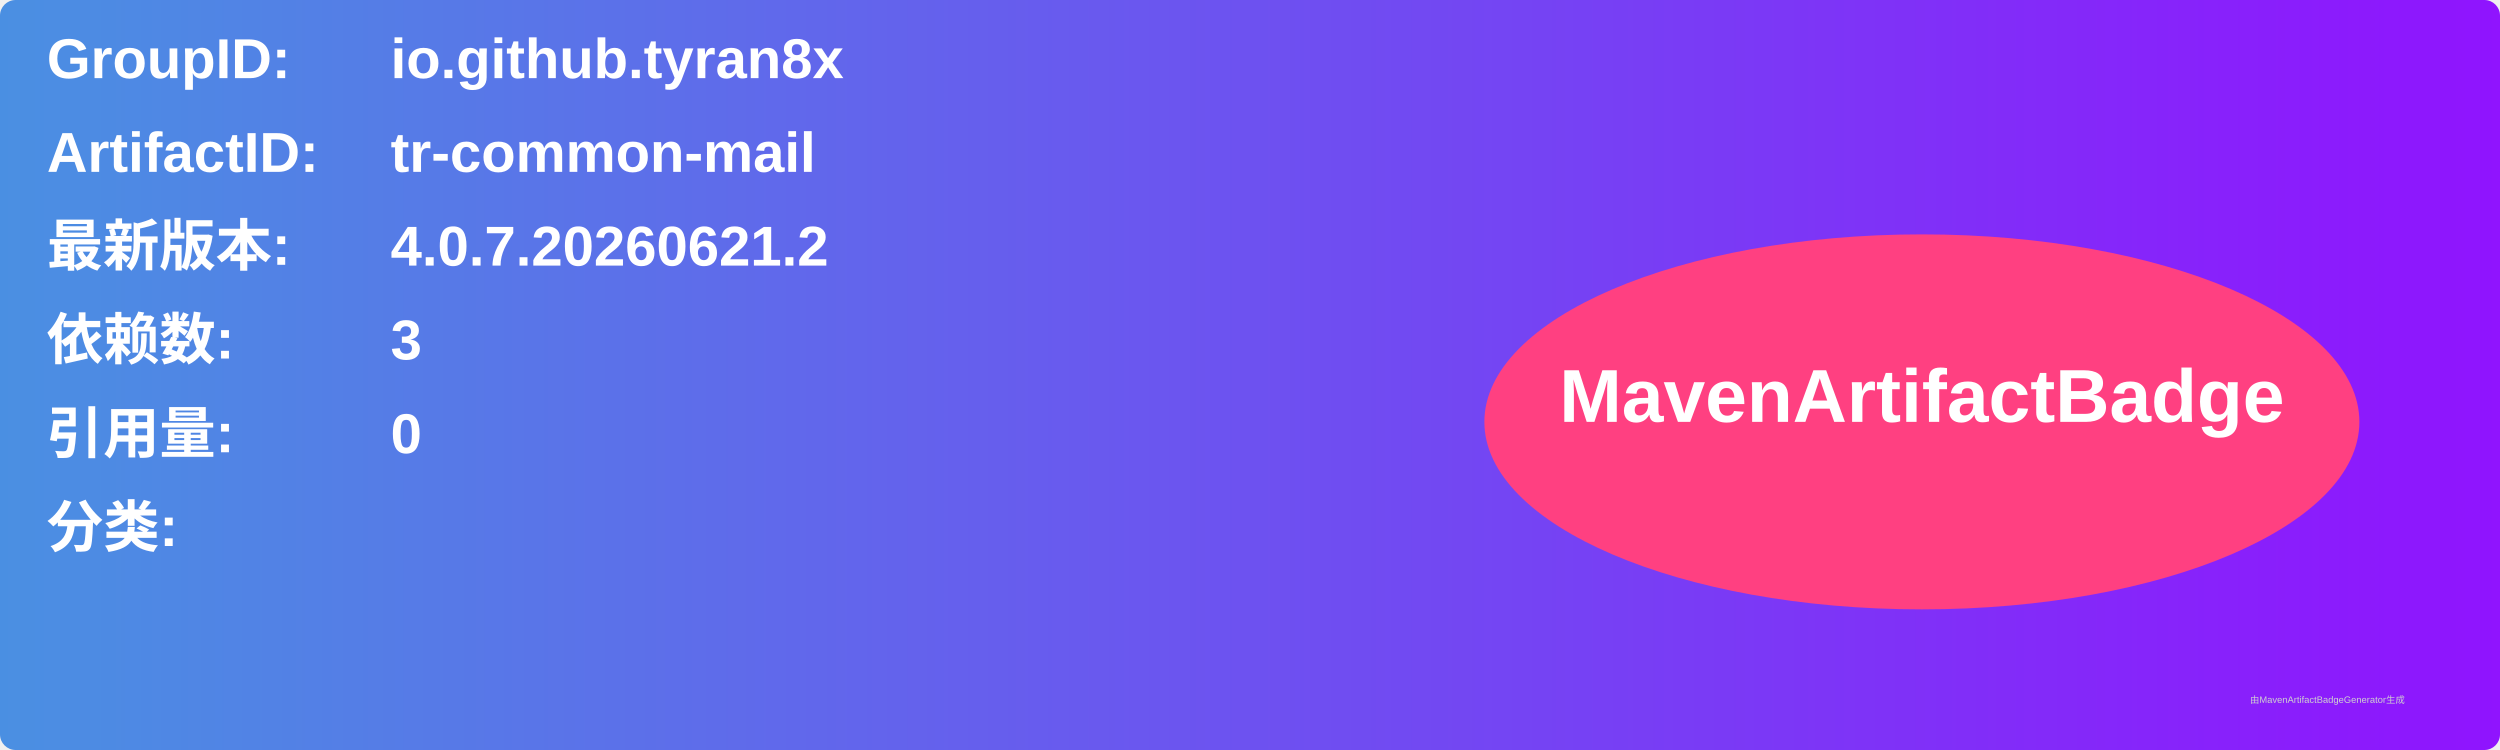
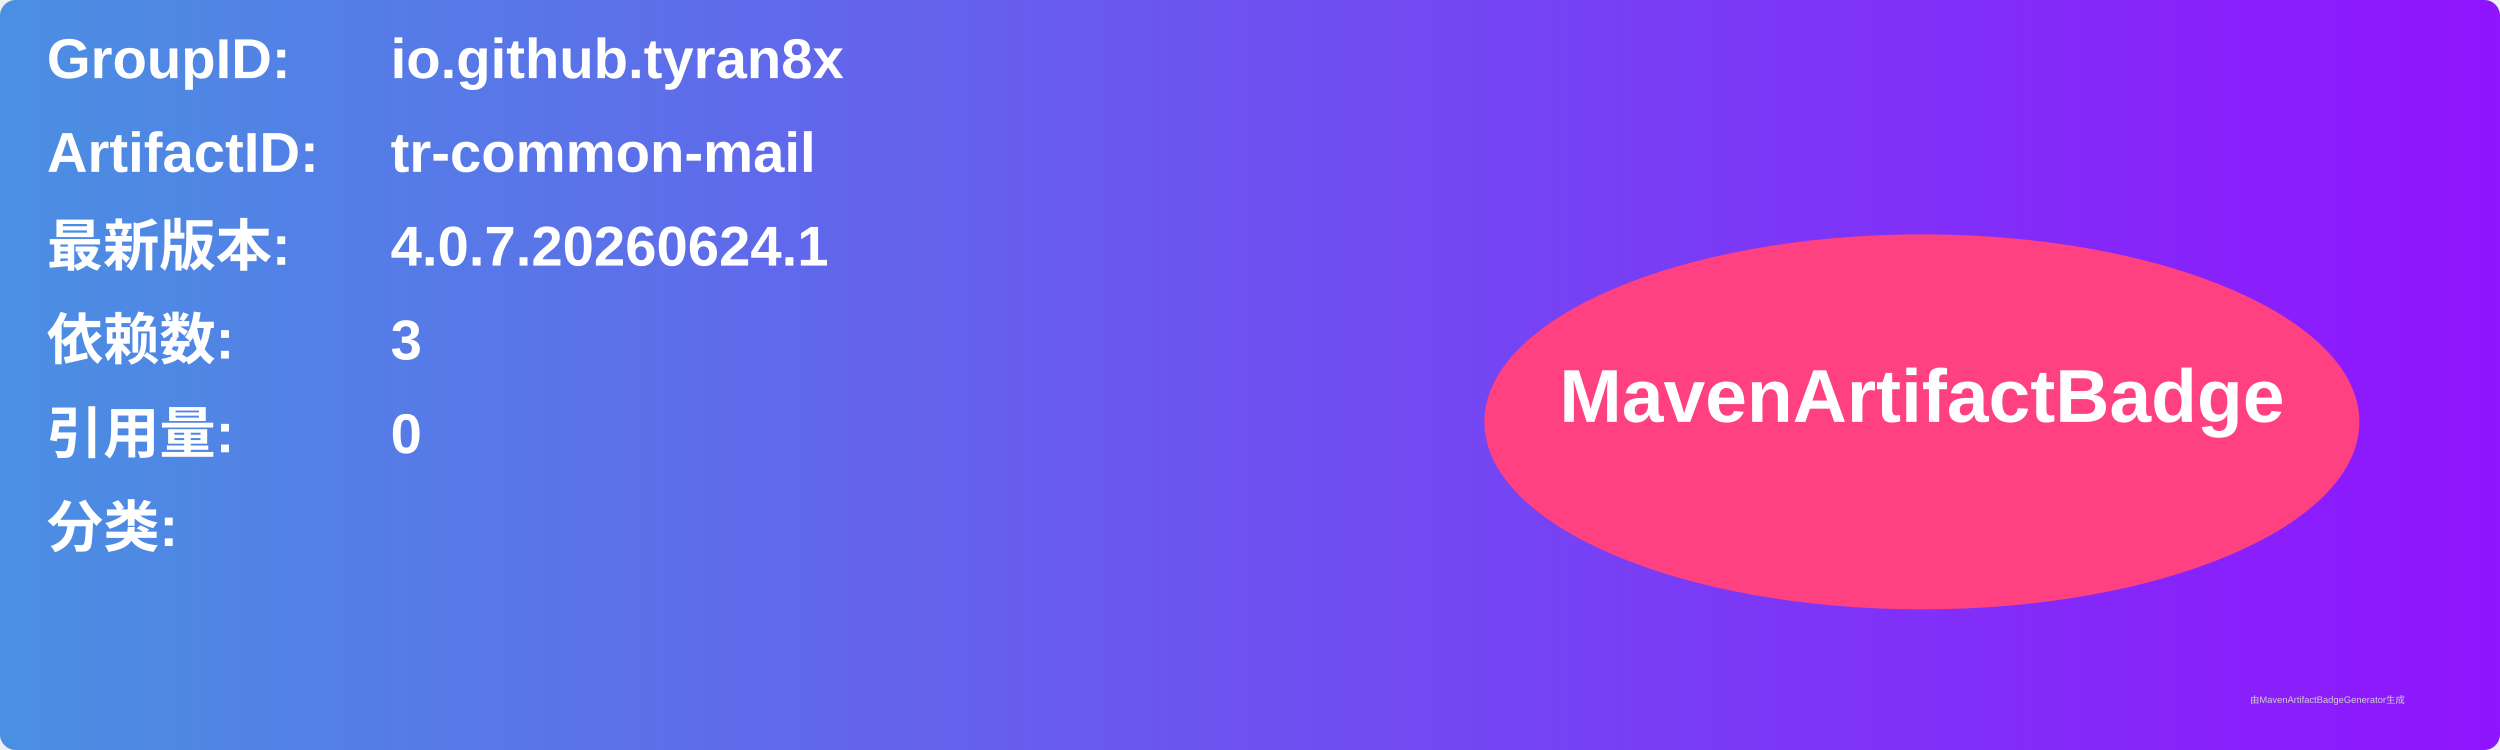
<svg xmlns="http://www.w3.org/2000/svg" width="800" height="240" viewBox="0 0 800 240">
  <linearGradient id="grad" x1="0%" y1="0%" x2="100%" y2="0%">
    <stop offset="0%" stop-color="#4a90e2" />
    <stop offset="100%" stop-color="#9013fe" />
  </linearGradient>
  <rect width="100%" height="100%" rx="5" ry="5" fill="url(#grad)" />
  <g transform="translate(15, 15)">
    <text x="0" y="10" font-family="Arial" font-size="18" fill="white" font-weight="bold" width="260">GroupID:</text>
    <text x="110" y="10" font-family="Arial" font-size="18" fill="white" font-weight="bold" width="460">io.github.tyran8x</text>
    <text x="0" y="40" font-family="Arial" font-size="18" fill="white" font-weight="bold" width="260">ArtifactID:</text>
    <text x="110" y="40" font-family="Arial" font-size="18" fill="white" font-weight="bold" width="460">tr-common-mail</text>
    <text x="0" y="70" font-family="Arial" font-size="18" fill="white" font-weight="bold">最新版本:</text>
    <text x="110" y="70" font-family="Arial" font-size="18" fill="white" font-weight="bold">
-       <tspan font-weight="bold">4.0.7.20260621.2</tspan>
+       <tspan font-weight="bold">4.0.7.20260624.1</tspan>
    </text>
    <text x="0" y="100" font-family="Arial" font-size="18" fill="white" font-weight="bold">依赖数: </text>
    <text x="110" y="100" font-family="Arial" font-size="18" fill="white">
      <tspan font-weight="bold">3</tspan>
    </text>
    <text x="0" y="130" font-family="Arial" font-size="18" fill="white" font-weight="bold">引用量: </text>
    <text x="110" y="130" font-family="Arial" font-size="18" fill="white">
      <tspan font-weight="bold">0</tspan>
    </text>
    <text x="0" y="160" font-family="Arial" font-size="18" fill="white" font-weight="bold">分类:</text>
    <text x="10" y="190" font-family="Arial" font-size="10" fill="white">
      <tspan font-weight="bold" />
    </text>
    <ellipse cx="600" cy="120" rx="140" ry="60" fill="#ff4081" />
    <text x="600" y="120" text-anchor="middle" font-family="Arial" font-size="24" fill="white" font-weight="bold">MavenArtifactBadge</text>
  </g>
  <text x="720" y="225" font-family="Arial" font-size="3" fill="#d0d0d0">由MavenArtifactBadgeGenerator生成</text>
</svg>
